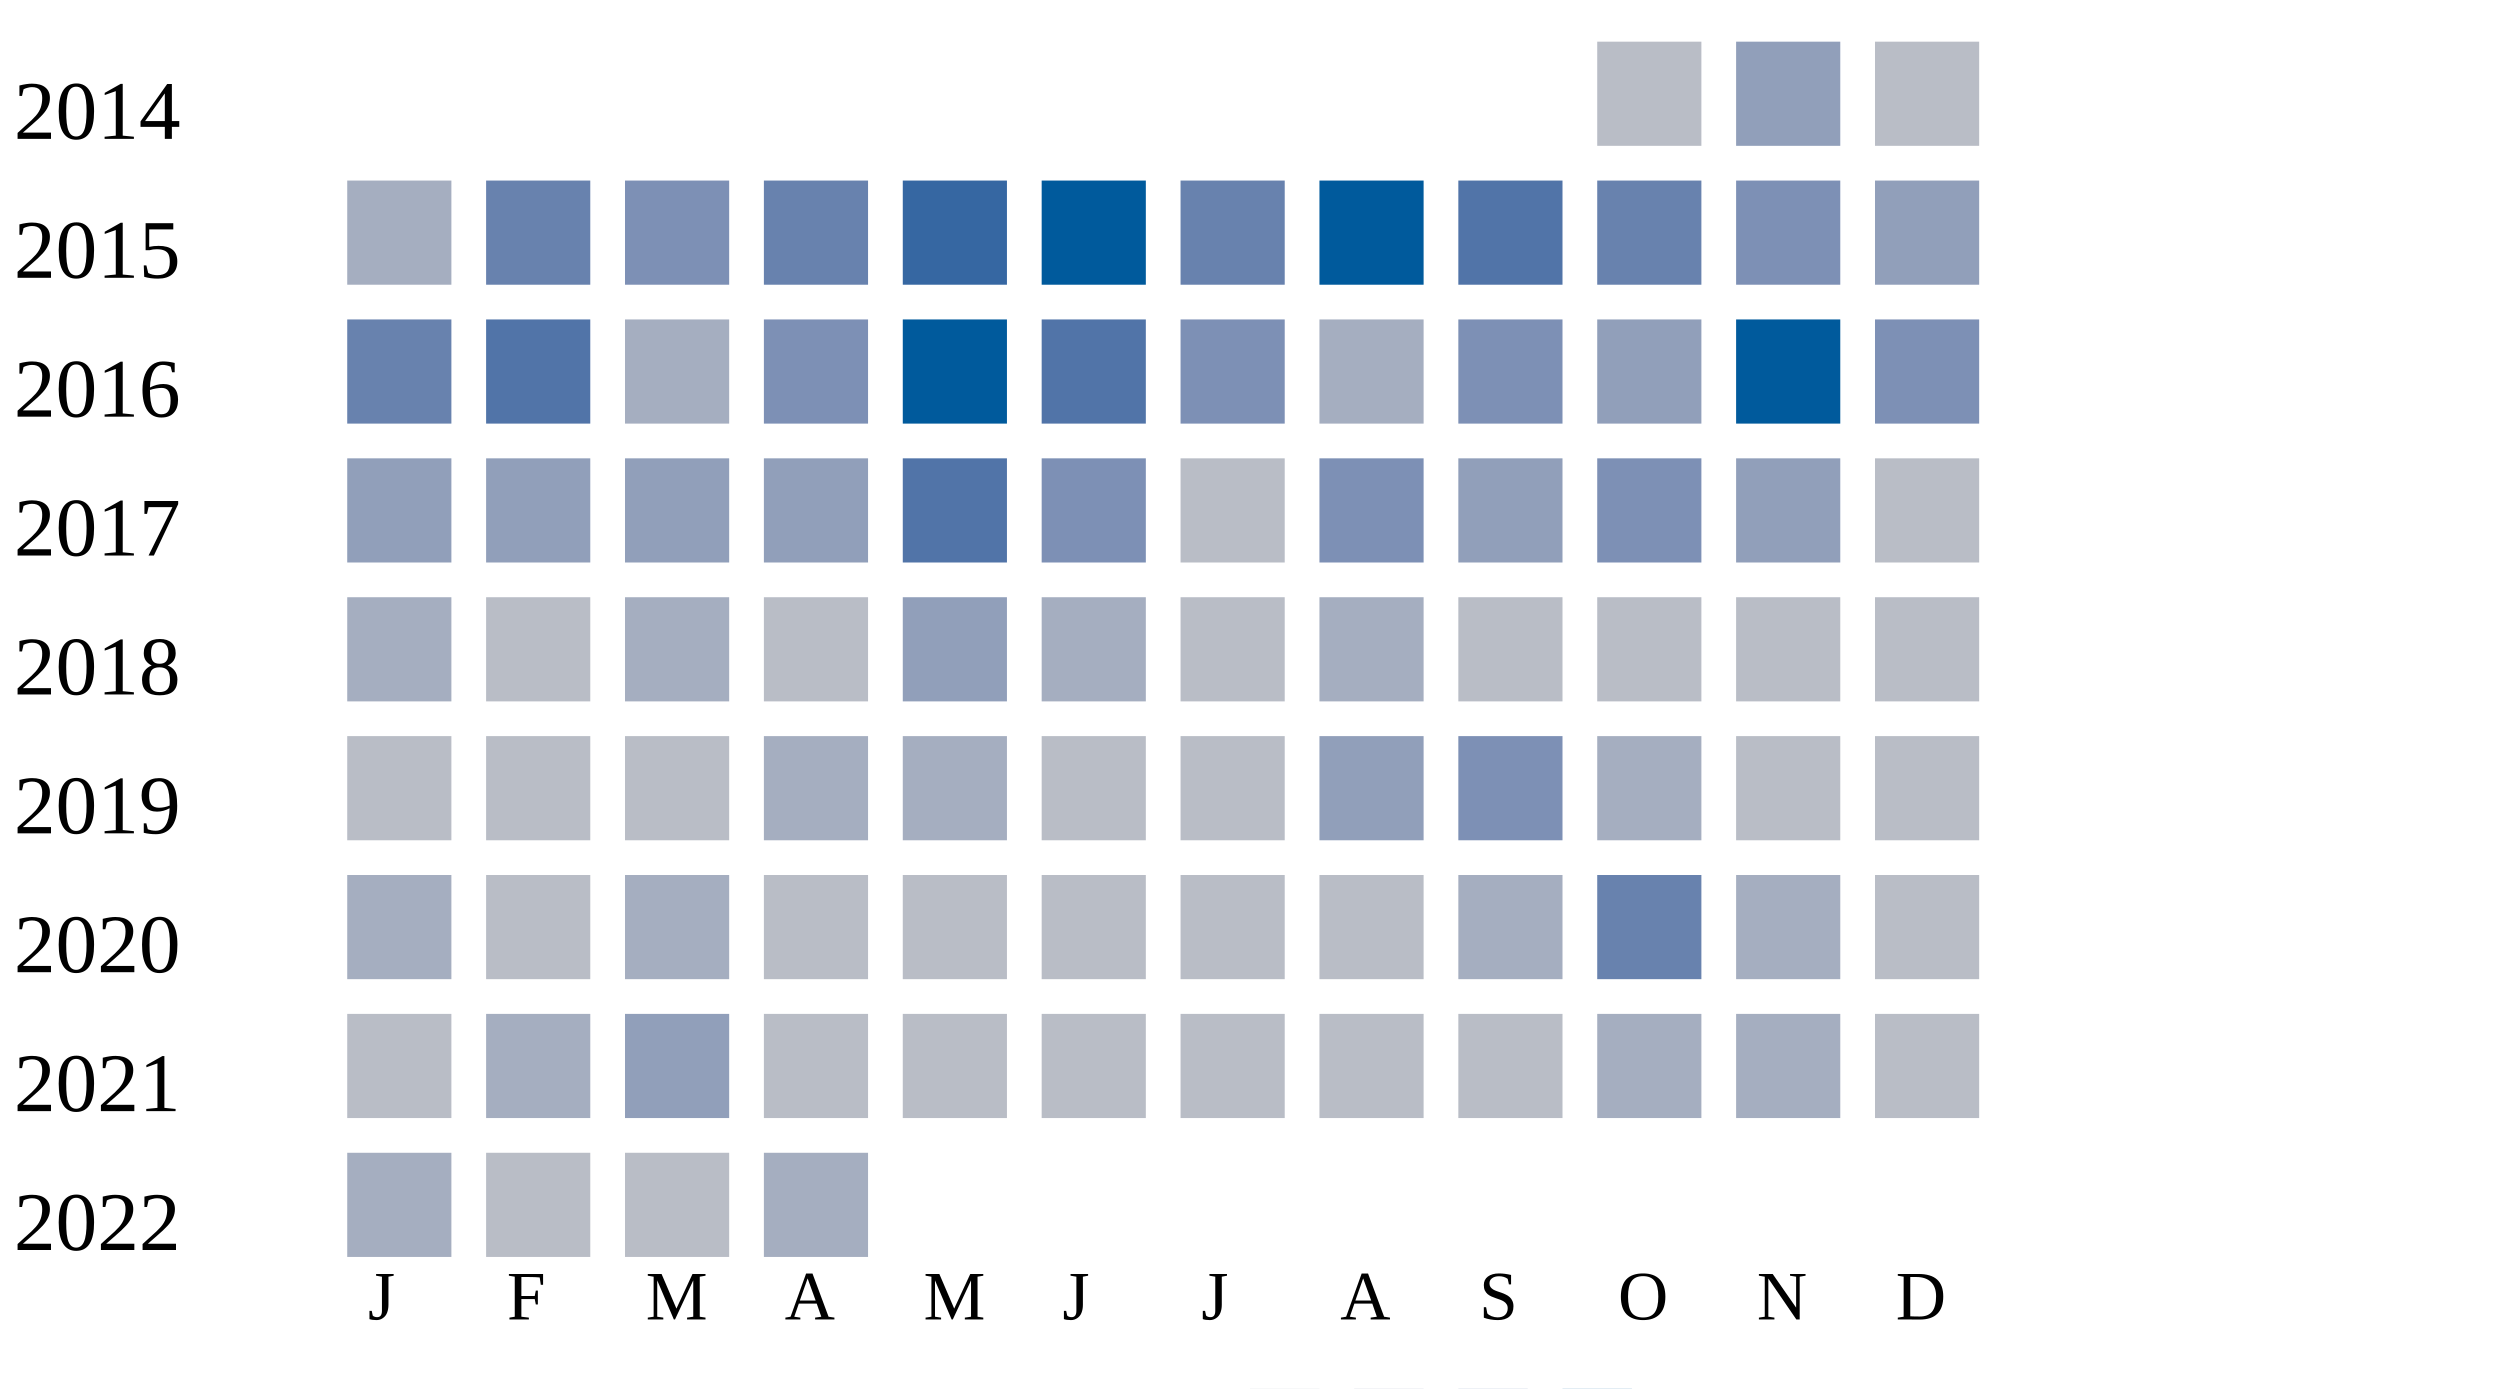
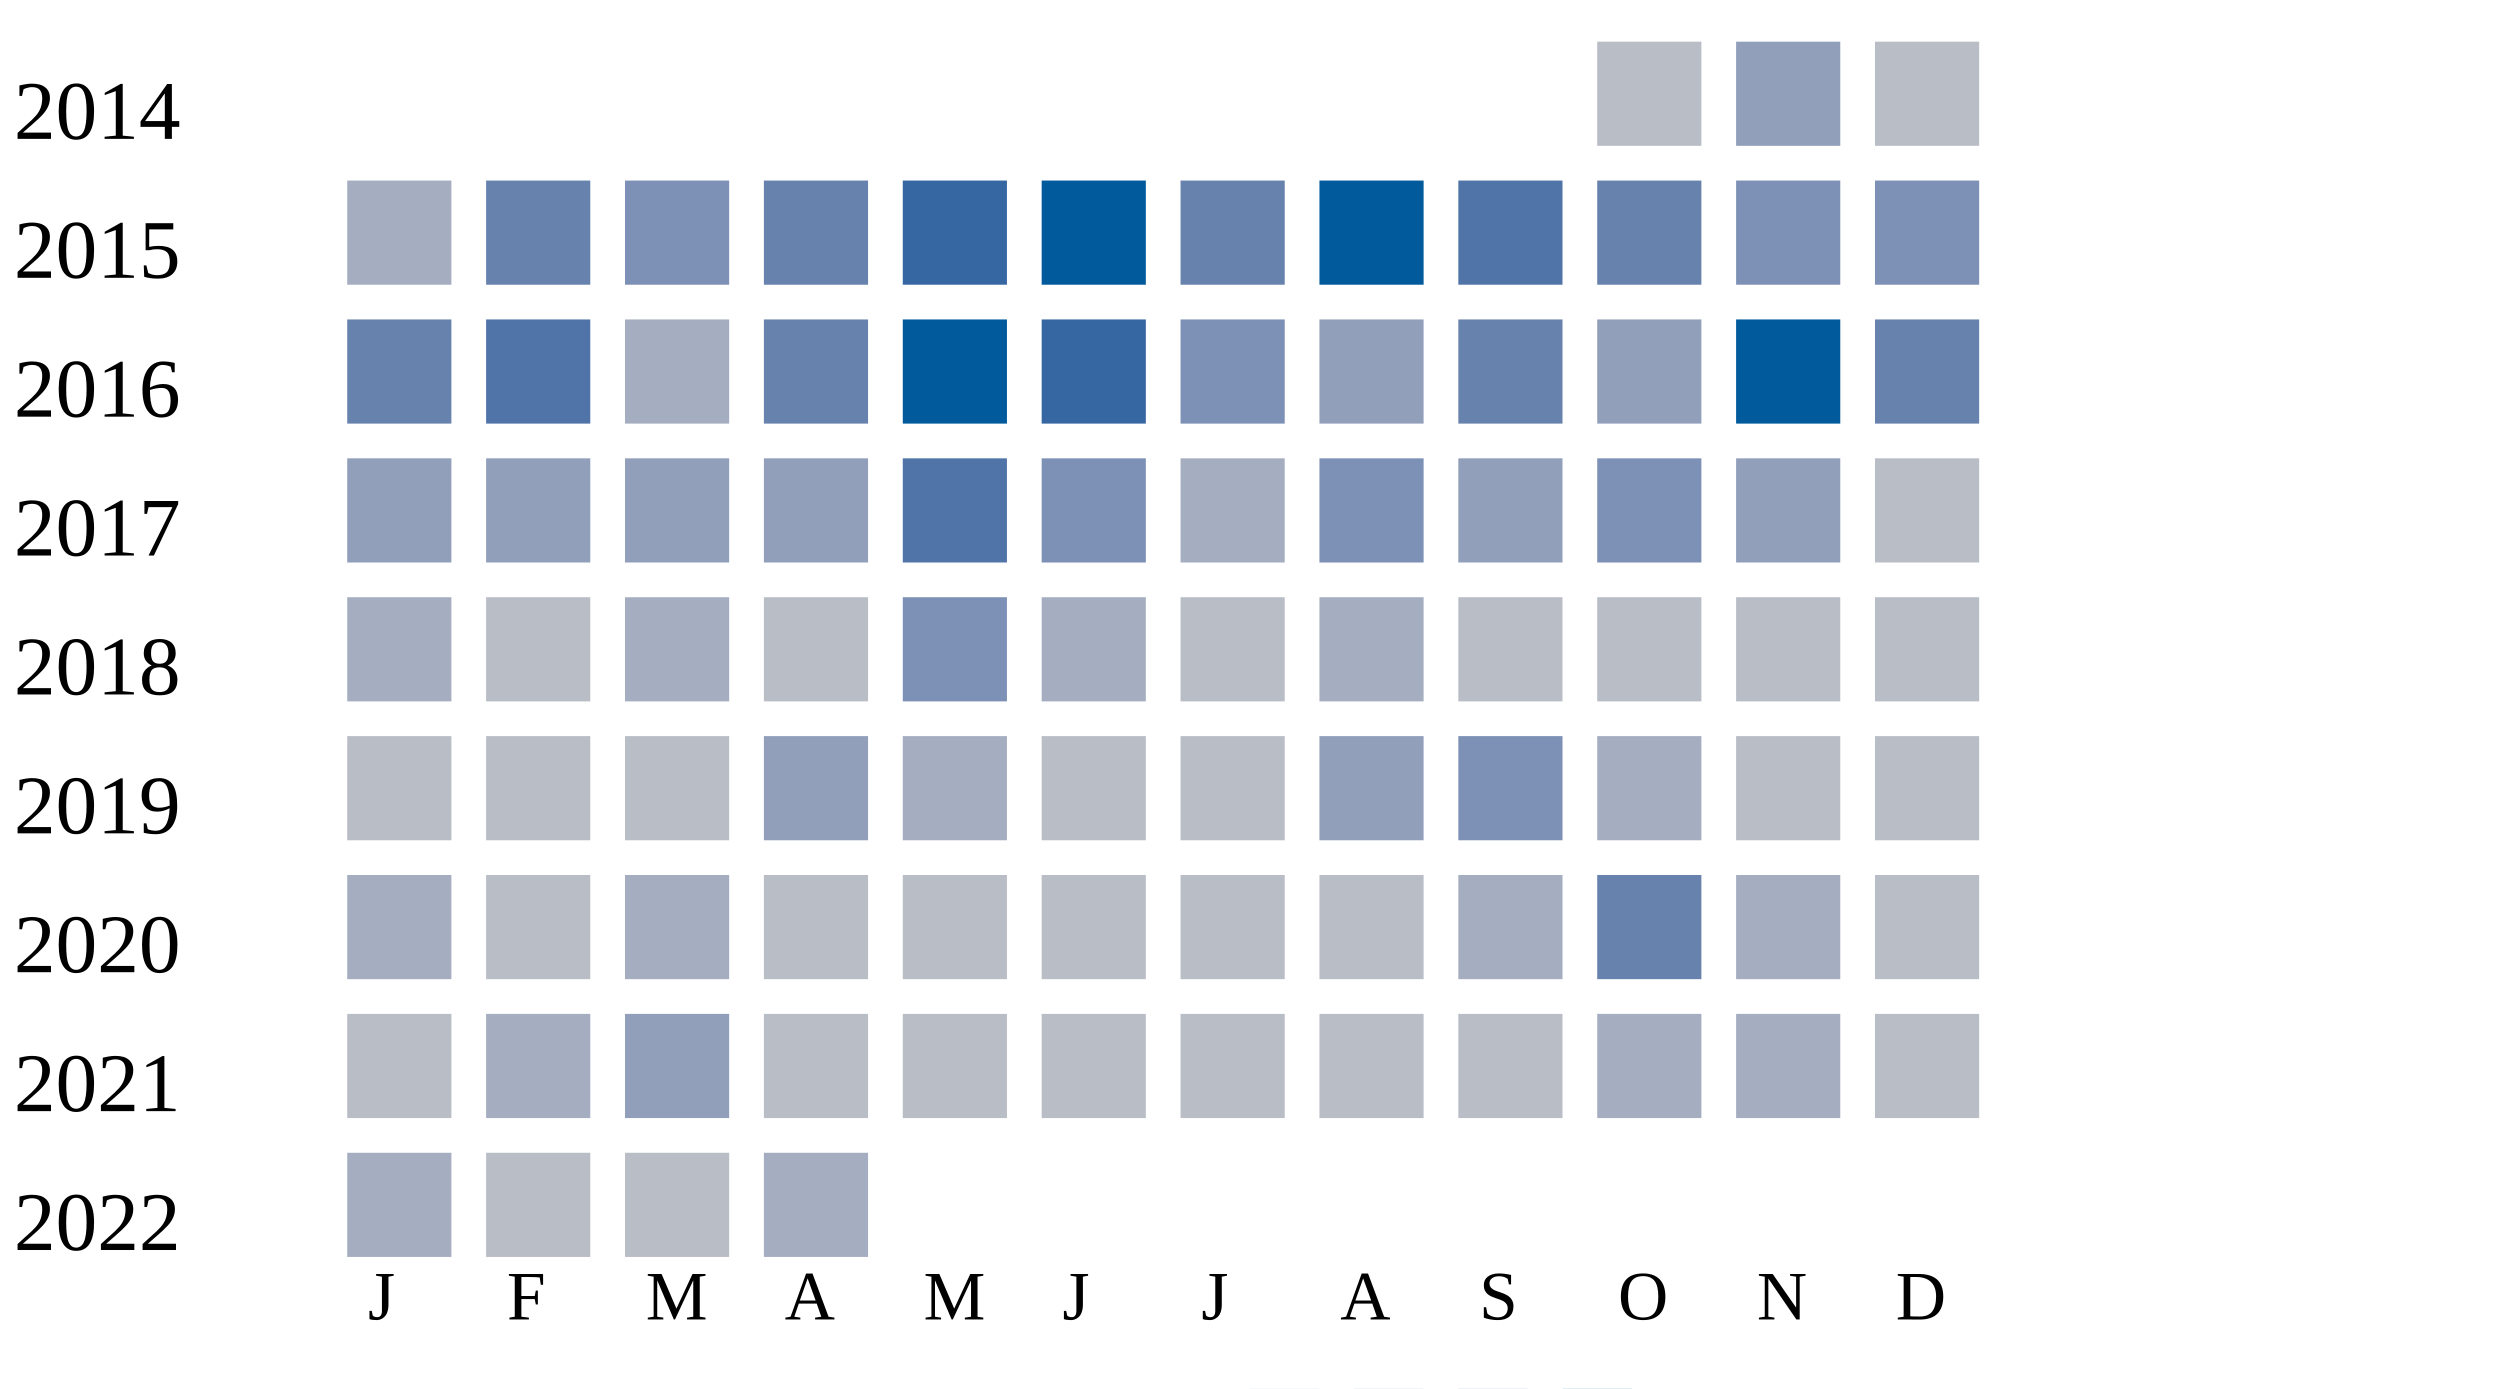
<svg xmlns="http://www.w3.org/2000/svg" width="360" height="200">
  <g transform="translate(0 0)">
    <text x="2" y="20">2014</text>
    <rect x="230" y="6" width="15" height="15" fill="#b9bdc6" />
    <rect x="250" y="6" width="15" height="15" fill="#919fba" />
    <rect x="270" y="6" width="15" height="15" fill="#b9bdc6" />
  </g>
  <g transform="translate(0 20)">
    <text x="2" y="20">2015</text>
    <rect x="50" y="6" width="15" height="15" fill="#a5aec0" />
    <rect x="70" y="6" width="15" height="15" fill="#6882ae" />
    <rect x="90" y="6" width="15" height="15" fill="#7d90b5" />
    <rect x="110" y="6" width="15" height="15" fill="#6882ae" />
    <rect x="130" y="6" width="15" height="15" fill="#3667a2" />
    <rect x="150" y="6" width="15" height="15" fill="#005a9c" />
    <rect x="170" y="6" width="15" height="15" fill="#6882ae" />
    <rect x="190" y="6" width="15" height="15" fill="#005a9c" />
    <rect x="210" y="6" width="15" height="15" fill="#5174a8" />
    <rect x="230" y="6" width="15" height="15" fill="#6882ae" />
    <rect x="250" y="6" width="15" height="15" fill="#7d90b5" />
-     <rect x="270" y="6" width="15" height="15" fill="#919fba" />
+     <rect x="270" y="6" width="15" height="15" fill="#7d90b5" />
  </g>
  <g transform="translate(0 40)">
    <text x="2" y="20">2016</text>
    <rect x="50" y="6" width="15" height="15" fill="#6882ae" />
    <rect x="70" y="6" width="15" height="15" fill="#5174a8" />
    <rect x="90" y="6" width="15" height="15" fill="#a5aec0" />
-     <rect x="110" y="6" width="15" height="15" fill="#7d90b5" />
+     <rect x="110" y="6" width="15" height="15" fill="#6882ae" />
    <rect x="130" y="6" width="15" height="15" fill="#005a9c" />
-     <rect x="150" y="6" width="15" height="15" fill="#5174a8" />
+     <rect x="150" y="6" width="15" height="15" fill="#3667a2" />
    <rect x="170" y="6" width="15" height="15" fill="#7d90b5" />
-     <rect x="190" y="6" width="15" height="15" fill="#a5aec0" />
-     <rect x="210" y="6" width="15" height="15" fill="#7d90b5" />
+     <rect x="190" y="6" width="15" height="15" fill="#919fba" />
+     <rect x="210" y="6" width="15" height="15" fill="#6882ae" />
    <rect x="230" y="6" width="15" height="15" fill="#919fba" />
    <rect x="250" y="6" width="15" height="15" fill="#005a9c" />
-     <rect x="270" y="6" width="15" height="15" fill="#7d90b5" />
+     <rect x="270" y="6" width="15" height="15" fill="#6882ae" />
  </g>
  <g transform="translate(0 60)">
    <text x="2" y="20">2017</text>
    <rect x="50" y="6" width="15" height="15" fill="#919fba" />
    <rect x="70" y="6" width="15" height="15" fill="#919fba" />
    <rect x="90" y="6" width="15" height="15" fill="#919fba" />
    <rect x="110" y="6" width="15" height="15" fill="#919fba" />
    <rect x="130" y="6" width="15" height="15" fill="#5174a8" />
    <rect x="150" y="6" width="15" height="15" fill="#7d90b5" />
-     <rect x="170" y="6" width="15" height="15" fill="#b9bdc6" />
+     <rect x="170" y="6" width="15" height="15" fill="#a5aec0" />
    <rect x="190" y="6" width="15" height="15" fill="#7d90b5" />
    <rect x="210" y="6" width="15" height="15" fill="#919fba" />
    <rect x="230" y="6" width="15" height="15" fill="#7d90b5" />
    <rect x="250" y="6" width="15" height="15" fill="#919fba" />
    <rect x="270" y="6" width="15" height="15" fill="#b9bdc6" />
  </g>
  <g transform="translate(0 80)">
    <text x="2" y="20">2018</text>
    <rect x="50" y="6" width="15" height="15" fill="#a5aec0" />
    <rect x="70" y="6" width="15" height="15" fill="#b9bdc6" />
    <rect x="90" y="6" width="15" height="15" fill="#a5aec0" />
    <rect x="110" y="6" width="15" height="15" fill="#b9bdc6" />
-     <rect x="130" y="6" width="15" height="15" fill="#919fba" />
+     <rect x="130" y="6" width="15" height="15" fill="#7d90b5" />
    <rect x="150" y="6" width="15" height="15" fill="#a5aec0" />
    <rect x="170" y="6" width="15" height="15" fill="#b9bdc6" />
    <rect x="190" y="6" width="15" height="15" fill="#a5aec0" />
    <rect x="210" y="6" width="15" height="15" fill="#b9bdc6" />
    <rect x="230" y="6" width="15" height="15" fill="#b9bdc6" />
    <rect x="250" y="6" width="15" height="15" fill="#b9bdc6" />
    <rect x="270" y="6" width="15" height="15" fill="#b9bdc6" />
  </g>
  <g transform="translate(0 100)">
    <text x="2" y="20">2019</text>
    <rect x="50" y="6" width="15" height="15" fill="#b9bdc6" />
    <rect x="70" y="6" width="15" height="15" fill="#b9bdc6" />
    <rect x="90" y="6" width="15" height="15" fill="#b9bdc6" />
-     <rect x="110" y="6" width="15" height="15" fill="#a5aec0" />
+     <rect x="110" y="6" width="15" height="15" fill="#919fba" />
    <rect x="130" y="6" width="15" height="15" fill="#a5aec0" />
    <rect x="150" y="6" width="15" height="15" fill="#b9bdc6" />
    <rect x="170" y="6" width="15" height="15" fill="#b9bdc6" />
    <rect x="190" y="6" width="15" height="15" fill="#919fba" />
    <rect x="210" y="6" width="15" height="15" fill="#7d90b5" />
    <rect x="230" y="6" width="15" height="15" fill="#a5aec0" />
    <rect x="250" y="6" width="15" height="15" fill="#b9bdc6" />
    <rect x="270" y="6" width="15" height="15" fill="#b9bdc6" />
  </g>
  <g transform="translate(0 120)">
    <text x="2" y="20">2020</text>
    <rect x="50" y="6" width="15" height="15" fill="#a5aec0" />
    <rect x="70" y="6" width="15" height="15" fill="#b9bdc6" />
    <rect x="90" y="6" width="15" height="15" fill="#a5aec0" />
    <rect x="110" y="6" width="15" height="15" fill="#b9bdc6" />
    <rect x="130" y="6" width="15" height="15" fill="#b9bdc6" />
    <rect x="150" y="6" width="15" height="15" fill="#b9bdc6" />
    <rect x="170" y="6" width="15" height="15" fill="#b9bdc6" />
    <rect x="190" y="6" width="15" height="15" fill="#b9bdc6" />
    <rect x="210" y="6" width="15" height="15" fill="#a5aec0" />
    <rect x="230" y="6" width="15" height="15" fill="#6882ae" />
    <rect x="250" y="6" width="15" height="15" fill="#a5aec0" />
    <rect x="270" y="6" width="15" height="15" fill="#b9bdc6" />
  </g>
  <g transform="translate(0 140)">
    <text x="2" y="20">2021</text>
    <rect x="50" y="6" width="15" height="15" fill="#b9bdc6" />
    <rect x="70" y="6" width="15" height="15" fill="#a5aec0" />
    <rect x="90" y="6" width="15" height="15" fill="#919fba" />
    <rect x="110" y="6" width="15" height="15" fill="#b9bdc6" />
    <rect x="130" y="6" width="15" height="15" fill="#b9bdc6" />
    <rect x="150" y="6" width="15" height="15" fill="#b9bdc6" />
    <rect x="170" y="6" width="15" height="15" fill="#b9bdc6" />
    <rect x="190" y="6" width="15" height="15" fill="#b9bdc6" />
    <rect x="210" y="6" width="15" height="15" fill="#b9bdc6" />
    <rect x="230" y="6" width="15" height="15" fill="#a5aec0" />
    <rect x="250" y="6" width="15" height="15" fill="#a5aec0" />
    <rect x="270" y="6" width="15" height="15" fill="#b9bdc6" />
  </g>
  <g transform="translate(0 160)">
    <text x="2" y="20">2022</text>
    <rect x="50" y="6" width="15" height="15" fill="#a5aec0" />
    <rect x="70" y="6" width="15" height="15" fill="#b9bdc6" />
    <rect x="90" y="6" width="15" height="15" fill="#b9bdc6" />
    <rect x="110" y="6" width="15" height="15" fill="#a5aec0" />
  </g>
  <text style="font-size: 10px; text-align: center" x="53" y="190">J</text>
  <text style="font-size: 10px; text-align: center" x="73" y="190">F</text>
  <text style="font-size: 10px; text-align: center" x="93" y="190">M</text>
  <text style="font-size: 10px; text-align: center" x="113" y="190">A</text>
  <text style="font-size: 10px; text-align: center" x="133" y="190">M</text>
  <text style="font-size: 10px; text-align: center" x="153" y="190">J</text>
  <text style="font-size: 10px; text-align: center" x="173" y="190">J</text>
  <text style="font-size: 10px; text-align: center" x="193" y="190">A</text>
  <text style="font-size: 10px; text-align: center" x="213" y="190">S</text>
  <text style="font-size: 10px; text-align: center" x="233" y="190">O</text>
  <text style="font-size: 10px; text-align: center" x="253" y="190">N</text>
  <text style="font-size: 10px; text-align: center" x="273" y="190">D</text>
  <text style="font-size: 10px;" x="155" y="209">Less</text>
  <rect fill="#b9bdc6" width="10" height="10" x="180" y="200" />
  <rect fill="#919fba" width="10" height="10" x="195" y="200" />
  <rect fill="#6882ae" width="10" height="10" x="210" y="200" />
  <rect fill="#005a9c" width="10" height="10" x="225" y="200" />
  <text x="240" y="209" style="font-size: 10px;">More</text>
</svg>
